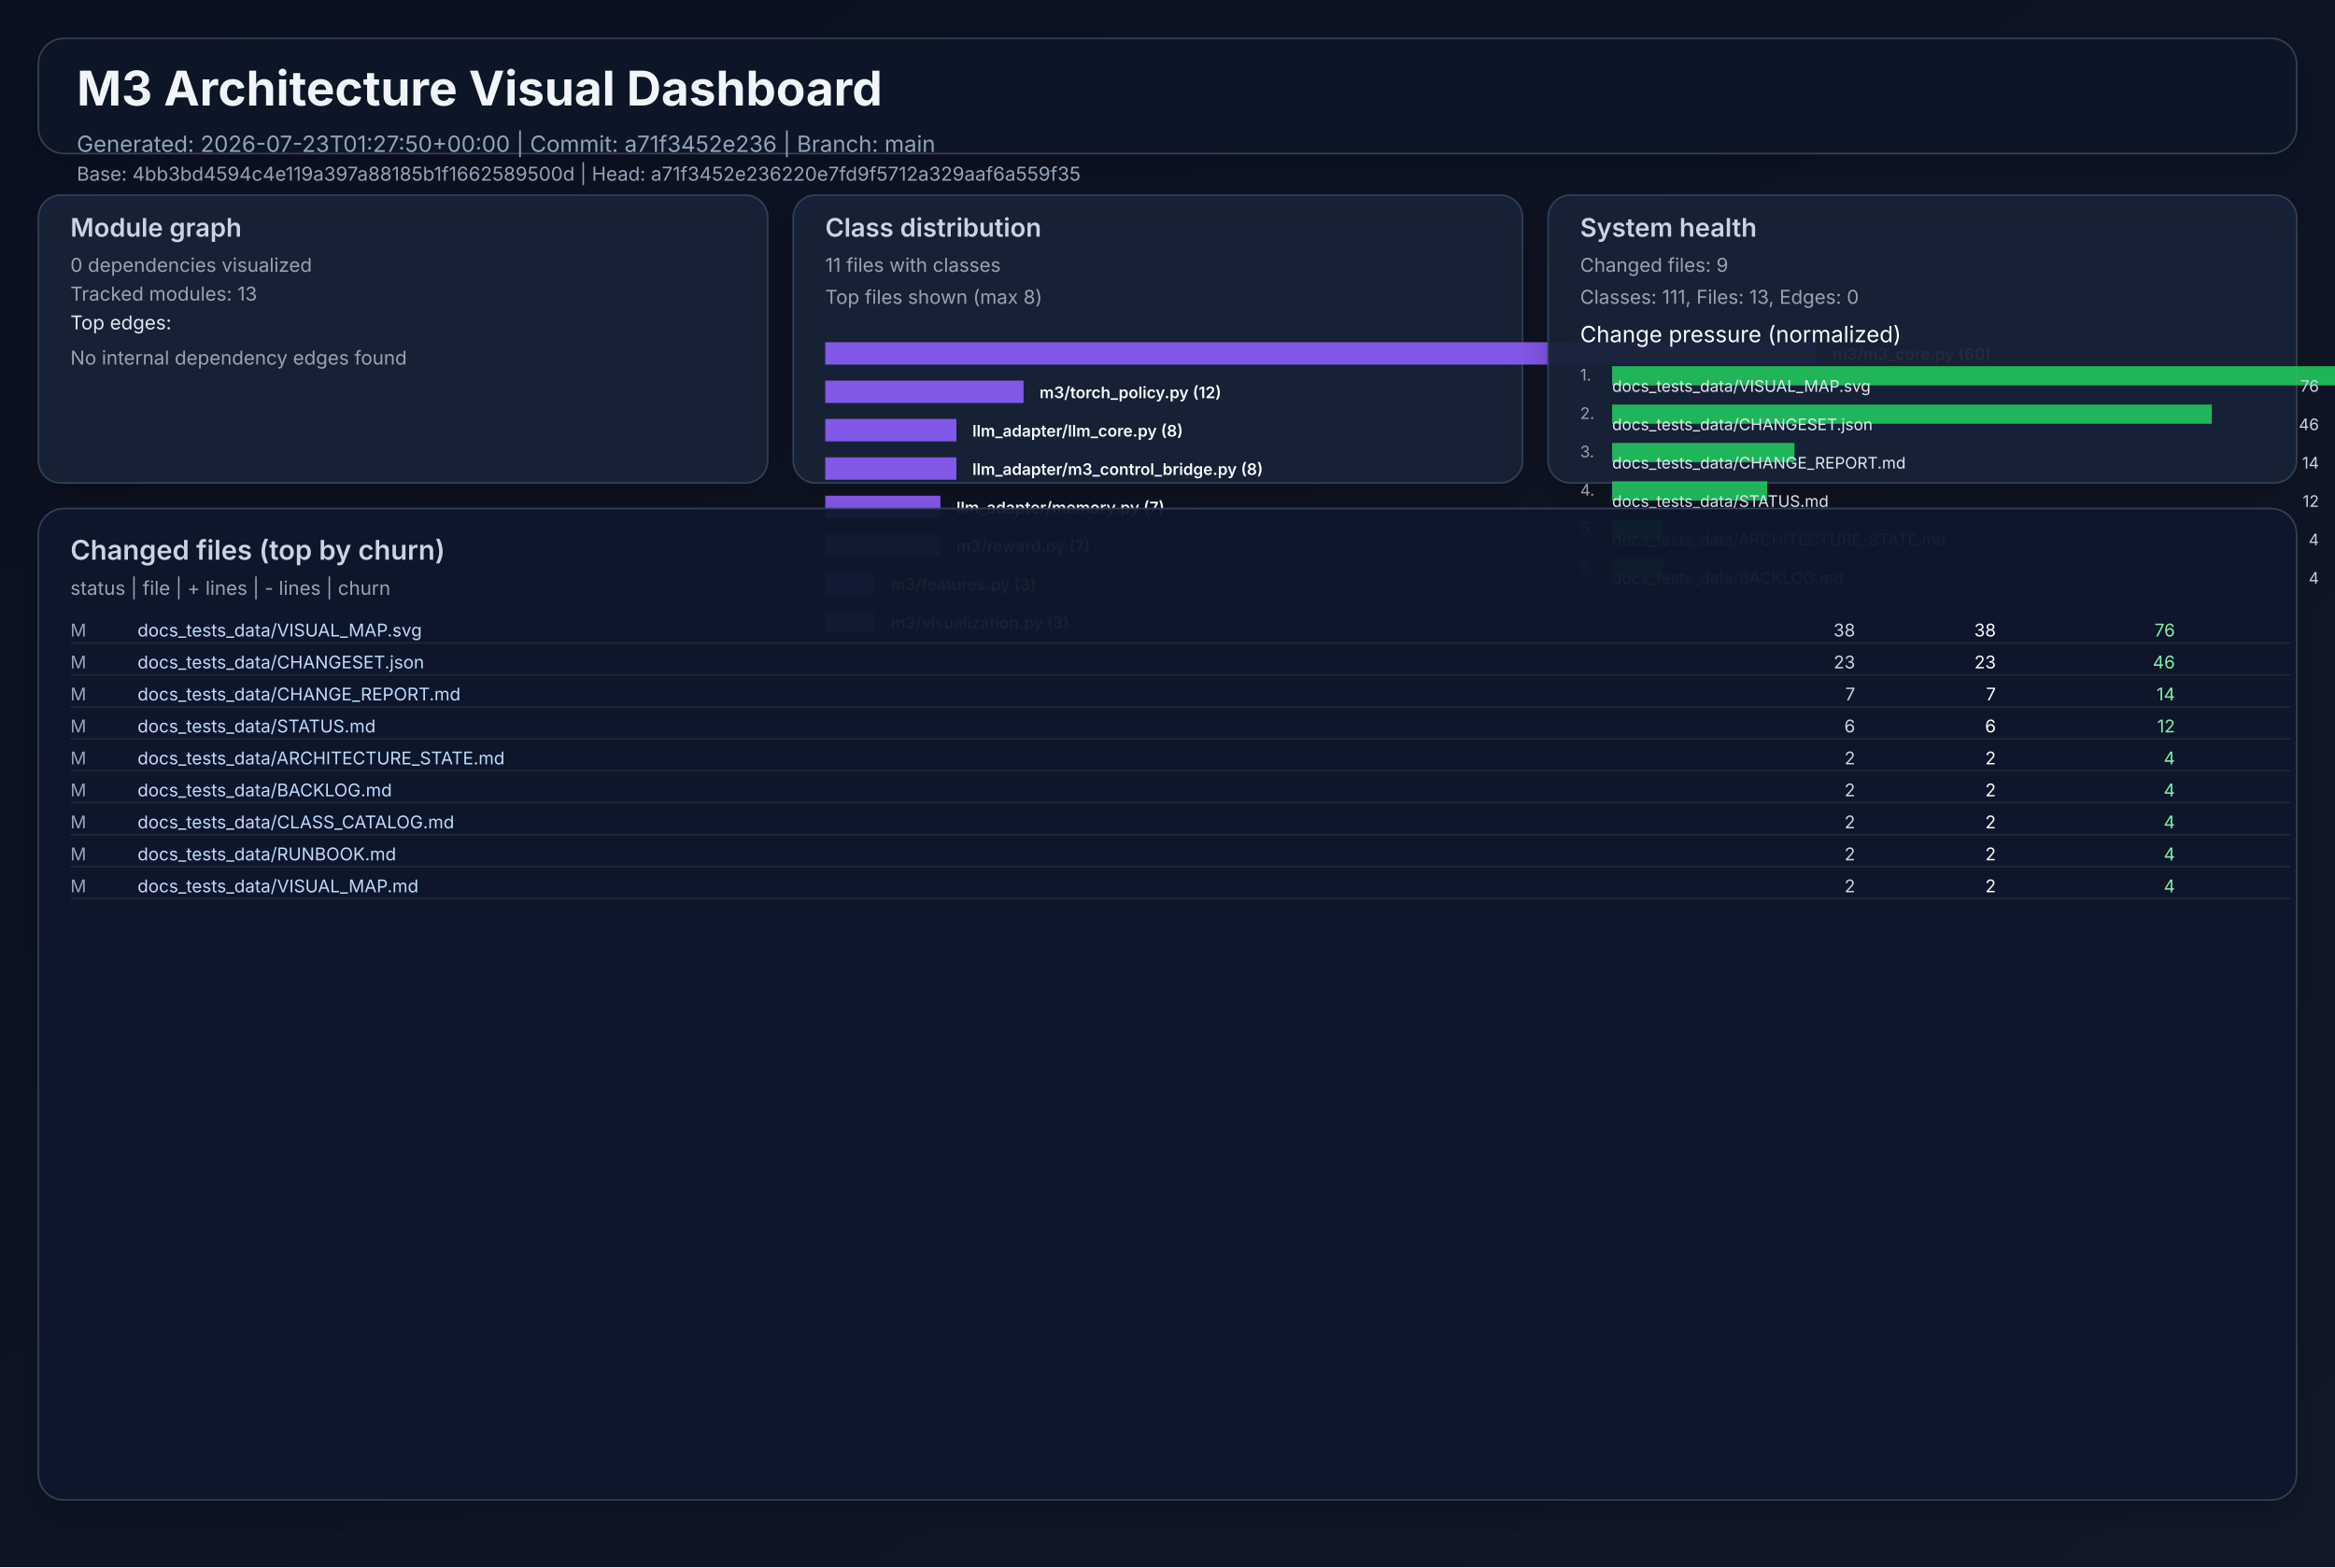
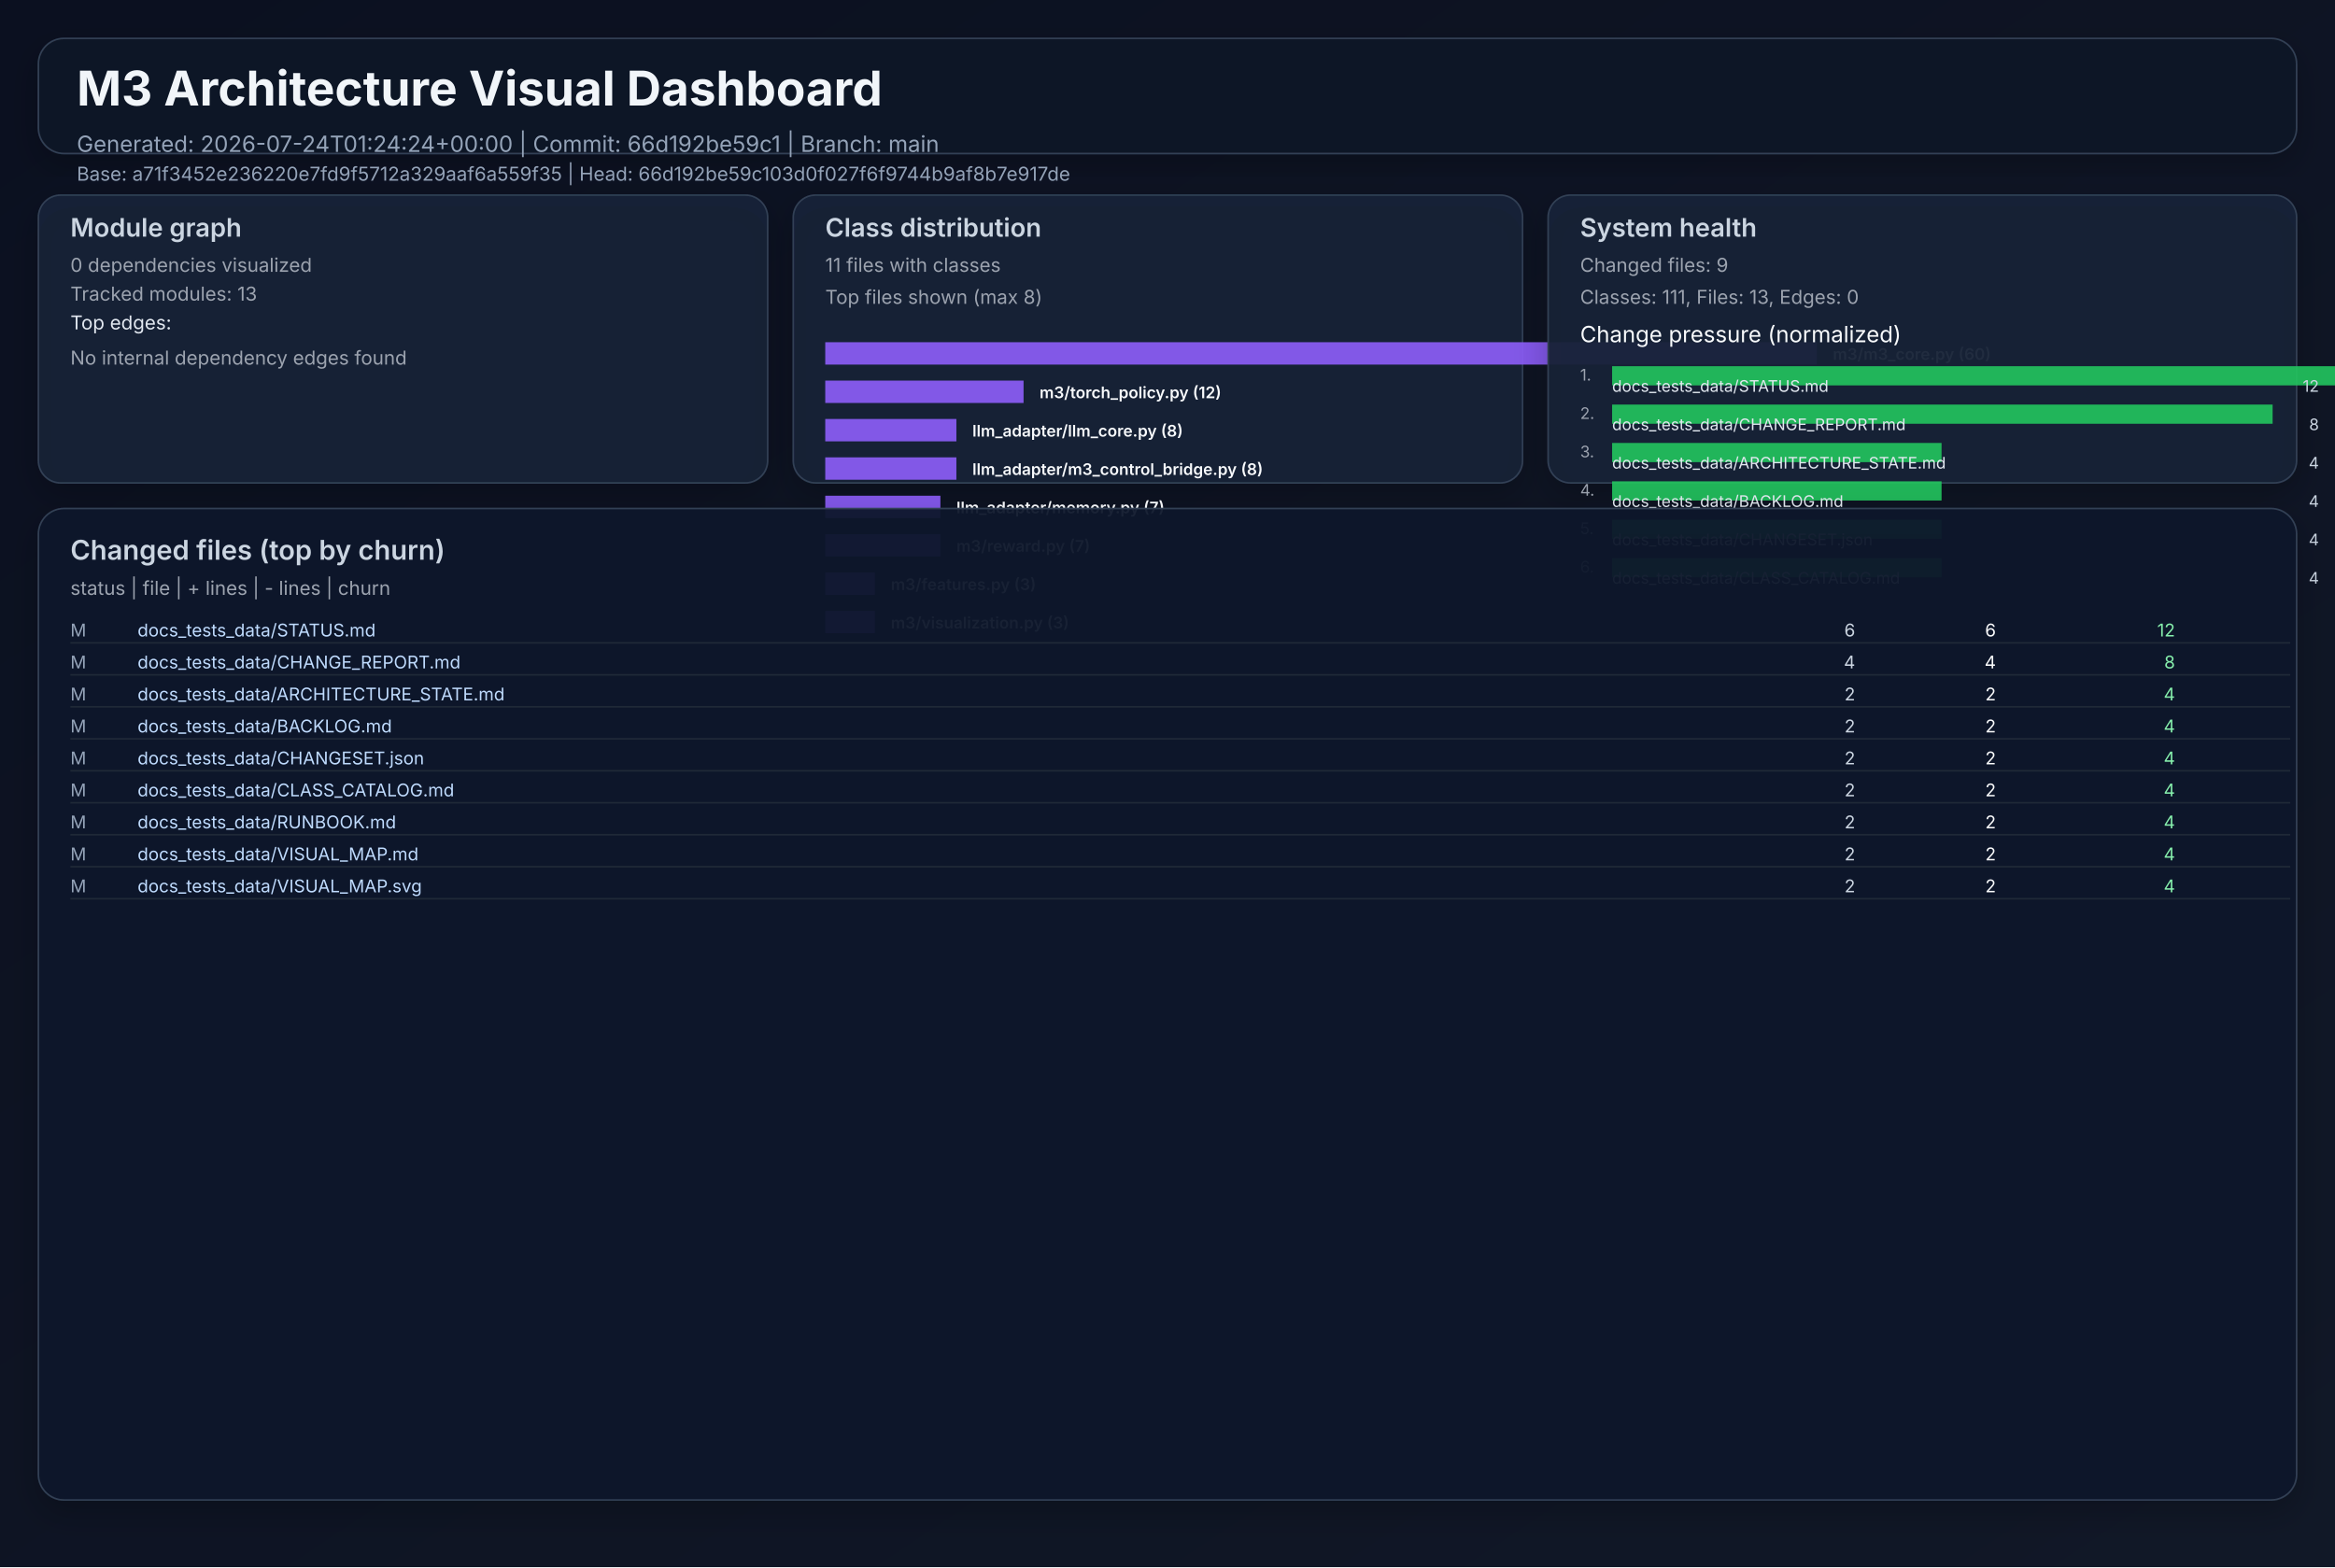
<svg xmlns="http://www.w3.org/2000/svg" width="1460" height="980" viewBox="0 0 1460 980" role="img">
  <defs>
    <linearGradient id="bg" x1="0" y1="0" x2="1" y2="1">
      <stop offset="0%" stop-color="#0b1020" />
      <stop offset="100%" stop-color="#111827" />
    </linearGradient>
    <filter id="cardShadow" x="-20%" y="-20%" width="140%" height="140%">
      <feDropShadow dx="0" dy="8" stdDeviation="10" flood-opacity="0.22" />
    </filter>
  </defs>
  <rect width="1460" height="980" fill="url(#bg)" />
  <g font-family="Inter, Arial, sans-serif">
    <rect x="24" y="24" width="1412" height="72" rx="16" fill="#111827" fill-opacity="0.94" stroke="#334155" stroke-width="1" filter="url(#cardShadow)" />
    <text x="48" y="66" fill="#f1f5f9" font-size="30" font-weight="700">M3 Architecture Visual Dashboard</text>
-     <text x="48" y="95" fill="#94a3b8" font-size="14">Generated: 2026-07-23T01:27:50+00:00  |  Commit: a71f3452e236  |  Branch: main</text>
-     <text x="48" y="113" fill="#94a3b8" font-size="12">Base: 4bb3bd4594c4e119a397a88185b1f1662589500d  |  Head: a71f3452e236220e7fd9f5712a329aaf6a559f35</text>
+     <text x="48" y="95" fill="#94a3b8" font-size="14">Generated: 2026-07-24T01:24:24+00:00  |  Commit: 66d192be59c1  |  Branch: main</text>
+     <text x="48" y="113" fill="#94a3b8" font-size="12">Base: a71f3452e236220e7fd9f5712a329aaf6a559f35  |  Head: 66d192be59c103d0f027f6f9744b9af8b7e917de</text>
    <rect x="24" y="122" width="456" height="180" rx="14" fill="#17223a" fill-opacity="0.94" stroke="#334155" filter="url(#cardShadow)" />
    <text x="44" y="148" fill="#cbd5e1" font-size="16" font-weight="600">Module graph</text>
    <text x="44" y="170" fill="#9ca3af" font-size="12">0 dependencies visualized</text>
    <text x="44" y="188" fill="#9ca3af" font-size="12">Tracked modules: 13</text>
    <text x="44" y="206" fill="#e2e8f0" font-size="12">Top edges:</text>
    <text x="44" y="228" fill="#9ca3af" font-size="12">No internal dependency edges found</text>
    <rect x="496" y="122" width="456" height="180" rx="14" fill="#17223a" fill-opacity="0.94" stroke="#334155" filter="url(#cardShadow)" />
    <text x="516" y="148" fill="#cbd5e1" font-size="16" font-weight="600">Class distribution</text>
    <text x="516" y="170" fill="#9ca3af" font-size="12">11 files with classes</text>
    <text x="516" y="190" fill="#9ca3af" font-size="12">Top files shown (max 8)</text>
    <rect x="516" y="214" width="620" height="14" fill="#8b5cf6" opacity="0.92" />
    <text x="1146" y="225" fill="#f8fafc" font-size="10" font-weight="600">m3/m3_core.py (60)</text>
    <rect x="516" y="238" width="124" height="14" fill="#8b5cf6" opacity="0.92" />
    <text x="650" y="249" fill="#f8fafc" font-size="10" font-weight="600">m3/torch_policy.py (12)</text>
    <rect x="516" y="262" width="82" height="14" fill="#8b5cf6" opacity="0.92" />
    <text x="608" y="273" fill="#f8fafc" font-size="10" font-weight="600">llm_adapter/llm_core.py (8)</text>
    <rect x="516" y="286" width="82" height="14" fill="#8b5cf6" opacity="0.92" />
    <text x="608" y="297" fill="#f8fafc" font-size="10" font-weight="600">llm_adapter/m3_control_bridge.py (8)</text>
    <rect x="516" y="310" width="72" height="14" fill="#8b5cf6" opacity="0.92" />
    <text x="598" y="321" fill="#f8fafc" font-size="10" font-weight="600">llm_adapter/memory.py (7)</text>
    <rect x="516" y="334" width="72" height="14" fill="#8b5cf6" opacity="0.92" />
    <text x="598" y="345" fill="#f8fafc" font-size="10" font-weight="600">m3/reward.py (7)</text>
    <rect x="516" y="358" width="31" height="14" fill="#8b5cf6" opacity="0.92" />
    <text x="557" y="369" fill="#f8fafc" font-size="10" font-weight="600">m3/features.py (3)</text>
    <rect x="516" y="382" width="31" height="14" fill="#8b5cf6" opacity="0.92" />
    <text x="557" y="393" fill="#f8fafc" font-size="10" font-weight="600">m3/visualization.py (3)</text>
    <rect x="968" y="122" width="468" height="180" rx="14" fill="#17223a" fill-opacity="0.94" stroke="#334155" filter="url(#cardShadow)" />
    <text x="988" y="148" fill="#cbd5e1" font-size="16" font-weight="600">System health</text>
    <text x="988" y="170" fill="#9ca3af" font-size="12">Changed files: 9</text>
    <text x="988" y="190" fill="#9ca3af" font-size="12">Classes: 111, Files: 13, Edges: 0</text>
    <text x="988" y="214" fill="#f8fafc" font-size="14">Change pressure (normalized)</text>
    <text x="988" y="238" fill="#9ca3af" font-size="10">1.</text>
    <rect x="1008" y="229" width="620" height="12" fill="#22c55e" opacity="0.9" />
-     <text x="1008" y="245" fill="#e2e8f0" font-size="10">docs_tests_data/VISUAL_MAP.svg</text>
-     <text x="1450" y="245" fill="#cbd5e1" font-size="10" text-anchor="end">76</text>
+     <text x="1008" y="245" fill="#e2e8f0" font-size="10">docs_tests_data/STATUS.md</text>
+     <text x="1450" y="245" fill="#cbd5e1" font-size="10" text-anchor="end">12</text>
    <text x="988" y="262" fill="#9ca3af" font-size="10">2.</text>
-     <rect x="1008" y="253" width="375" height="12" fill="#22c55e" opacity="0.9" />
-     <text x="1008" y="269" fill="#e2e8f0" font-size="10">docs_tests_data/CHANGESET.json</text>
-     <text x="1450" y="269" fill="#cbd5e1" font-size="10" text-anchor="end">46</text>
+     <rect x="1008" y="253" width="413" height="12" fill="#22c55e" opacity="0.9" />
+     <text x="1008" y="269" fill="#e2e8f0" font-size="10">docs_tests_data/CHANGE_REPORT.md</text>
+     <text x="1450" y="269" fill="#cbd5e1" font-size="10" text-anchor="end">8</text>
    <text x="988" y="286" fill="#9ca3af" font-size="10">3.</text>
-     <rect x="1008" y="277" width="114" height="12" fill="#22c55e" opacity="0.9" />
-     <text x="1008" y="293" fill="#e2e8f0" font-size="10">docs_tests_data/CHANGE_REPORT.md</text>
-     <text x="1450" y="293" fill="#cbd5e1" font-size="10" text-anchor="end">14</text>
+     <rect x="1008" y="277" width="206" height="12" fill="#22c55e" opacity="0.9" />
+     <text x="1008" y="293" fill="#e2e8f0" font-size="10">docs_tests_data/ARCHITECTURE_STATE.md</text>
+     <text x="1450" y="293" fill="#cbd5e1" font-size="10" text-anchor="end">4</text>
    <text x="988" y="310" fill="#9ca3af" font-size="10">4.</text>
-     <rect x="1008" y="301" width="97" height="12" fill="#22c55e" opacity="0.9" />
-     <text x="1008" y="317" fill="#e2e8f0" font-size="10">docs_tests_data/STATUS.md</text>
-     <text x="1450" y="317" fill="#cbd5e1" font-size="10" text-anchor="end">12</text>
+     <rect x="1008" y="301" width="206" height="12" fill="#22c55e" opacity="0.9" />
+     <text x="1008" y="317" fill="#e2e8f0" font-size="10">docs_tests_data/BACKLOG.md</text>
+     <text x="1450" y="317" fill="#cbd5e1" font-size="10" text-anchor="end">4</text>
    <text x="988" y="334" fill="#9ca3af" font-size="10">5.</text>
-     <rect x="1008" y="325" width="32" height="12" fill="#22c55e" opacity="0.9" />
-     <text x="1008" y="341" fill="#e2e8f0" font-size="10">docs_tests_data/ARCHITECTURE_STATE.md</text>
+     <rect x="1008" y="325" width="206" height="12" fill="#22c55e" opacity="0.9" />
+     <text x="1008" y="341" fill="#e2e8f0" font-size="10">docs_tests_data/CHANGESET.json</text>
    <text x="1450" y="341" fill="#cbd5e1" font-size="10" text-anchor="end">4</text>
    <text x="988" y="358" fill="#9ca3af" font-size="10">6.</text>
-     <rect x="1008" y="349" width="32" height="12" fill="#22c55e" opacity="0.9" />
-     <text x="1008" y="365" fill="#e2e8f0" font-size="10">docs_tests_data/BACKLOG.md</text>
+     <rect x="1008" y="349" width="206" height="12" fill="#22c55e" opacity="0.9" />
+     <text x="1008" y="365" fill="#e2e8f0" font-size="10">docs_tests_data/CLASS_CATALOG.md</text>
    <text x="1450" y="365" fill="#cbd5e1" font-size="10" text-anchor="end">4</text>
    <rect x="24" y="318" width="1412" height="620" rx="16" fill="#0f172a" fill-opacity="0.94" stroke="#334155" filter="url(#cardShadow)" />
    <text x="44" y="350" fill="#cbd5e1" font-size="17" font-weight="600">Changed files (top by churn)</text>
    <text x="44" y="372" fill="#9ca3af" font-size="12">status  |  file  | + lines  | - lines  | churn</text>
    <text x="44" y="398" fill="#94a3b8" font-size="11"> M</text>
-     <text x="86" y="398" fill="#bfdbfe" font-size="11" text-anchor="start">docs_tests_data/VISUAL_MAP.svg</text>
-     <text x="1160" y="398" fill="#cbd5e1" font-size="11" text-anchor="end">   38</text>
-     <text x="1248" y="398" fill="#f9fafb" font-size="11" text-anchor="end">   38</text>
-     <text x="1360" y="398" fill="#86efac" font-size="11" text-anchor="end">    76</text>
+     <text x="86" y="398" fill="#bfdbfe" font-size="11" text-anchor="start">docs_tests_data/STATUS.md</text>
+     <text x="1160" y="398" fill="#cbd5e1" font-size="11" text-anchor="end">    6</text>
+     <text x="1248" y="398" fill="#f9fafb" font-size="11" text-anchor="end">    6</text>
+     <text x="1360" y="398" fill="#86efac" font-size="11" text-anchor="end">    12</text>
    <line x1="44" y1="402" x2="1432" y2="402" stroke="#1f2937" stroke-width="1" />
    <text x="44" y="418" fill="#94a3b8" font-size="11"> M</text>
-     <text x="86" y="418" fill="#bfdbfe" font-size="11" text-anchor="start">docs_tests_data/CHANGESET.json</text>
-     <text x="1160" y="418" fill="#cbd5e1" font-size="11" text-anchor="end">   23</text>
-     <text x="1248" y="418" fill="#f9fafb" font-size="11" text-anchor="end">   23</text>
-     <text x="1360" y="418" fill="#86efac" font-size="11" text-anchor="end">    46</text>
+     <text x="86" y="418" fill="#bfdbfe" font-size="11" text-anchor="start">docs_tests_data/CHANGE_REPORT.md</text>
+     <text x="1160" y="418" fill="#cbd5e1" font-size="11" text-anchor="end">    4</text>
+     <text x="1248" y="418" fill="#f9fafb" font-size="11" text-anchor="end">    4</text>
+     <text x="1360" y="418" fill="#86efac" font-size="11" text-anchor="end">     8</text>
    <line x1="44" y1="422" x2="1432" y2="422" stroke="#1f2937" stroke-width="1" />
    <text x="44" y="438" fill="#94a3b8" font-size="11"> M</text>
-     <text x="86" y="438" fill="#bfdbfe" font-size="11" text-anchor="start">docs_tests_data/CHANGE_REPORT.md</text>
-     <text x="1160" y="438" fill="#cbd5e1" font-size="11" text-anchor="end">    7</text>
-     <text x="1248" y="438" fill="#f9fafb" font-size="11" text-anchor="end">    7</text>
-     <text x="1360" y="438" fill="#86efac" font-size="11" text-anchor="end">    14</text>
+     <text x="86" y="438" fill="#bfdbfe" font-size="11" text-anchor="start">docs_tests_data/ARCHITECTURE_STATE.md</text>
+     <text x="1160" y="438" fill="#cbd5e1" font-size="11" text-anchor="end">    2</text>
+     <text x="1248" y="438" fill="#f9fafb" font-size="11" text-anchor="end">    2</text>
+     <text x="1360" y="438" fill="#86efac" font-size="11" text-anchor="end">     4</text>
    <line x1="44" y1="442" x2="1432" y2="442" stroke="#1f2937" stroke-width="1" />
    <text x="44" y="458" fill="#94a3b8" font-size="11"> M</text>
-     <text x="86" y="458" fill="#bfdbfe" font-size="11" text-anchor="start">docs_tests_data/STATUS.md</text>
-     <text x="1160" y="458" fill="#cbd5e1" font-size="11" text-anchor="end">    6</text>
-     <text x="1248" y="458" fill="#f9fafb" font-size="11" text-anchor="end">    6</text>
-     <text x="1360" y="458" fill="#86efac" font-size="11" text-anchor="end">    12</text>
+     <text x="86" y="458" fill="#bfdbfe" font-size="11" text-anchor="start">docs_tests_data/BACKLOG.md</text>
+     <text x="1160" y="458" fill="#cbd5e1" font-size="11" text-anchor="end">    2</text>
+     <text x="1248" y="458" fill="#f9fafb" font-size="11" text-anchor="end">    2</text>
+     <text x="1360" y="458" fill="#86efac" font-size="11" text-anchor="end">     4</text>
    <line x1="44" y1="462" x2="1432" y2="462" stroke="#1f2937" stroke-width="1" />
    <text x="44" y="478" fill="#94a3b8" font-size="11"> M</text>
-     <text x="86" y="478" fill="#bfdbfe" font-size="11" text-anchor="start">docs_tests_data/ARCHITECTURE_STATE.md</text>
+     <text x="86" y="478" fill="#bfdbfe" font-size="11" text-anchor="start">docs_tests_data/CHANGESET.json</text>
    <text x="1160" y="478" fill="#cbd5e1" font-size="11" text-anchor="end">    2</text>
    <text x="1248" y="478" fill="#f9fafb" font-size="11" text-anchor="end">    2</text>
    <text x="1360" y="478" fill="#86efac" font-size="11" text-anchor="end">     4</text>
    <line x1="44" y1="482" x2="1432" y2="482" stroke="#1f2937" stroke-width="1" />
    <text x="44" y="498" fill="#94a3b8" font-size="11"> M</text>
-     <text x="86" y="498" fill="#bfdbfe" font-size="11" text-anchor="start">docs_tests_data/BACKLOG.md</text>
+     <text x="86" y="498" fill="#bfdbfe" font-size="11" text-anchor="start">docs_tests_data/CLASS_CATALOG.md</text>
    <text x="1160" y="498" fill="#cbd5e1" font-size="11" text-anchor="end">    2</text>
    <text x="1248" y="498" fill="#f9fafb" font-size="11" text-anchor="end">    2</text>
    <text x="1360" y="498" fill="#86efac" font-size="11" text-anchor="end">     4</text>
    <line x1="44" y1="502" x2="1432" y2="502" stroke="#1f2937" stroke-width="1" />
    <text x="44" y="518" fill="#94a3b8" font-size="11"> M</text>
-     <text x="86" y="518" fill="#bfdbfe" font-size="11" text-anchor="start">docs_tests_data/CLASS_CATALOG.md</text>
+     <text x="86" y="518" fill="#bfdbfe" font-size="11" text-anchor="start">docs_tests_data/RUNBOOK.md</text>
    <text x="1160" y="518" fill="#cbd5e1" font-size="11" text-anchor="end">    2</text>
    <text x="1248" y="518" fill="#f9fafb" font-size="11" text-anchor="end">    2</text>
    <text x="1360" y="518" fill="#86efac" font-size="11" text-anchor="end">     4</text>
    <line x1="44" y1="522" x2="1432" y2="522" stroke="#1f2937" stroke-width="1" />
    <text x="44" y="538" fill="#94a3b8" font-size="11"> M</text>
-     <text x="86" y="538" fill="#bfdbfe" font-size="11" text-anchor="start">docs_tests_data/RUNBOOK.md</text>
+     <text x="86" y="538" fill="#bfdbfe" font-size="11" text-anchor="start">docs_tests_data/VISUAL_MAP.md</text>
    <text x="1160" y="538" fill="#cbd5e1" font-size="11" text-anchor="end">    2</text>
    <text x="1248" y="538" fill="#f9fafb" font-size="11" text-anchor="end">    2</text>
    <text x="1360" y="538" fill="#86efac" font-size="11" text-anchor="end">     4</text>
    <line x1="44" y1="542" x2="1432" y2="542" stroke="#1f2937" stroke-width="1" />
    <text x="44" y="558" fill="#94a3b8" font-size="11"> M</text>
-     <text x="86" y="558" fill="#bfdbfe" font-size="11" text-anchor="start">docs_tests_data/VISUAL_MAP.md</text>
+     <text x="86" y="558" fill="#bfdbfe" font-size="11" text-anchor="start">docs_tests_data/VISUAL_MAP.svg</text>
    <text x="1160" y="558" fill="#cbd5e1" font-size="11" text-anchor="end">    2</text>
    <text x="1248" y="558" fill="#f9fafb" font-size="11" text-anchor="end">    2</text>
    <text x="1360" y="558" fill="#86efac" font-size="11" text-anchor="end">     4</text>
    <line x1="44" y1="562" x2="1432" y2="562" stroke="#1f2937" stroke-width="1" />
  </g>
</svg>
